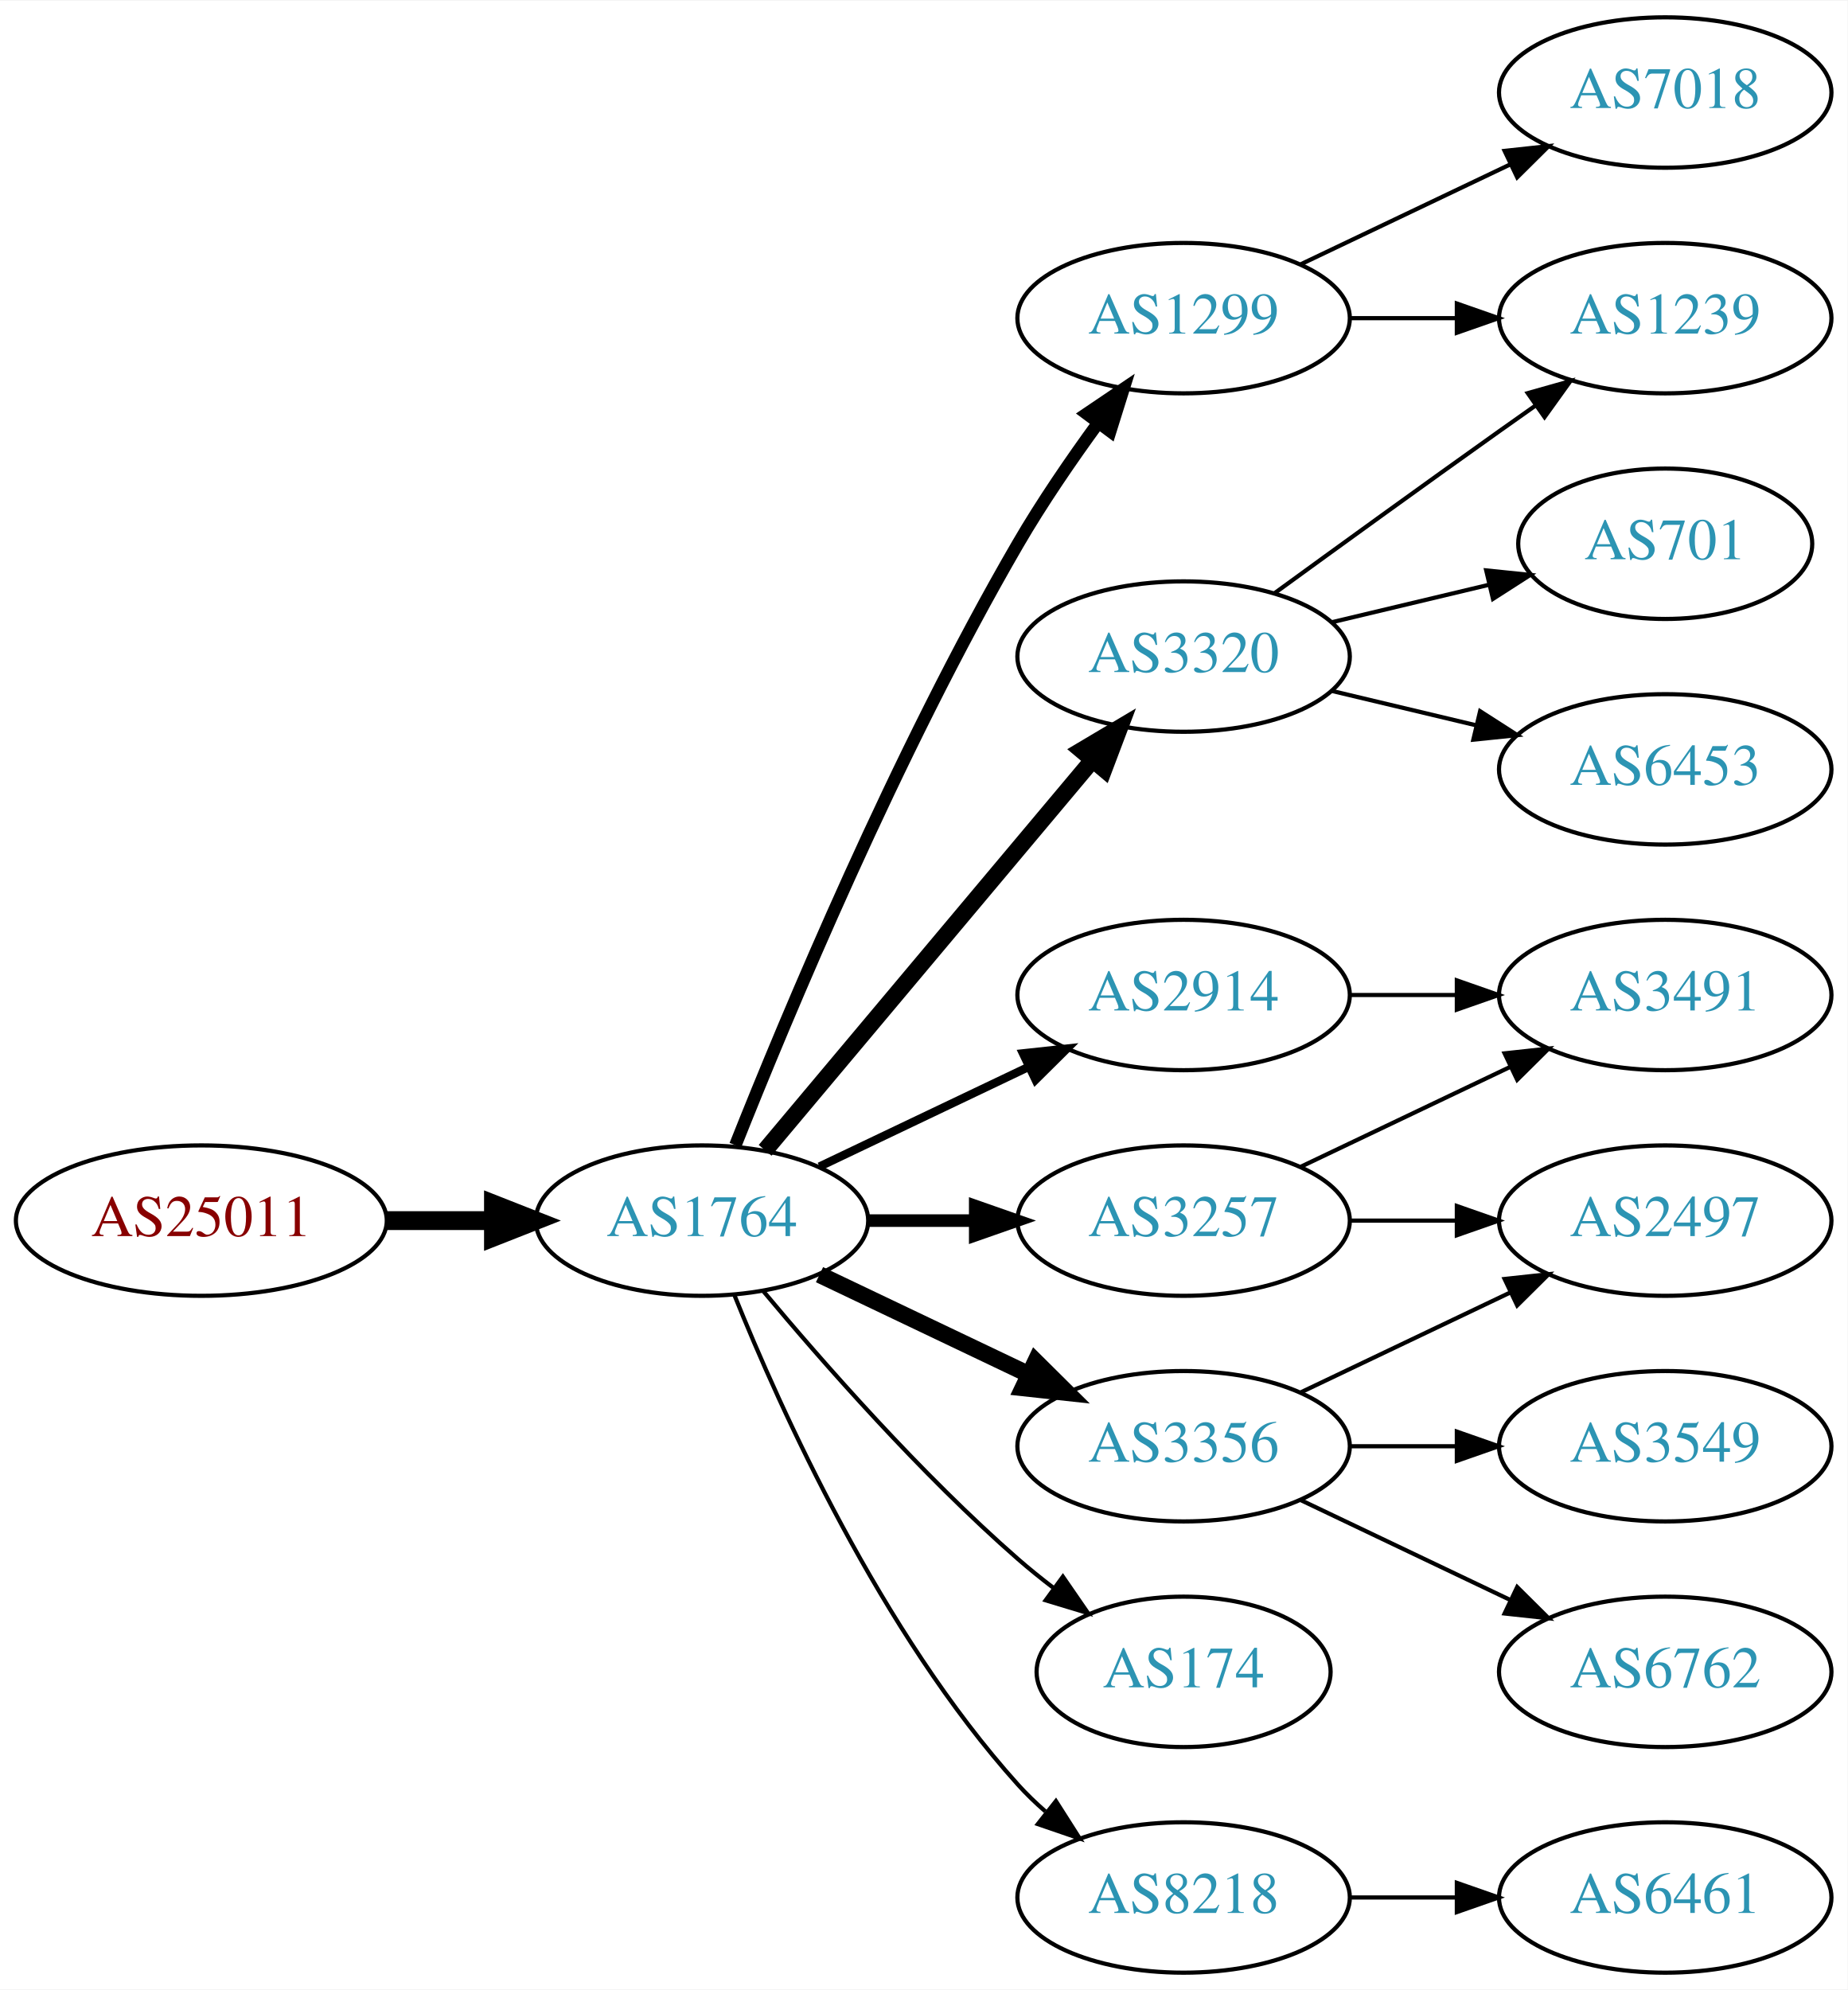
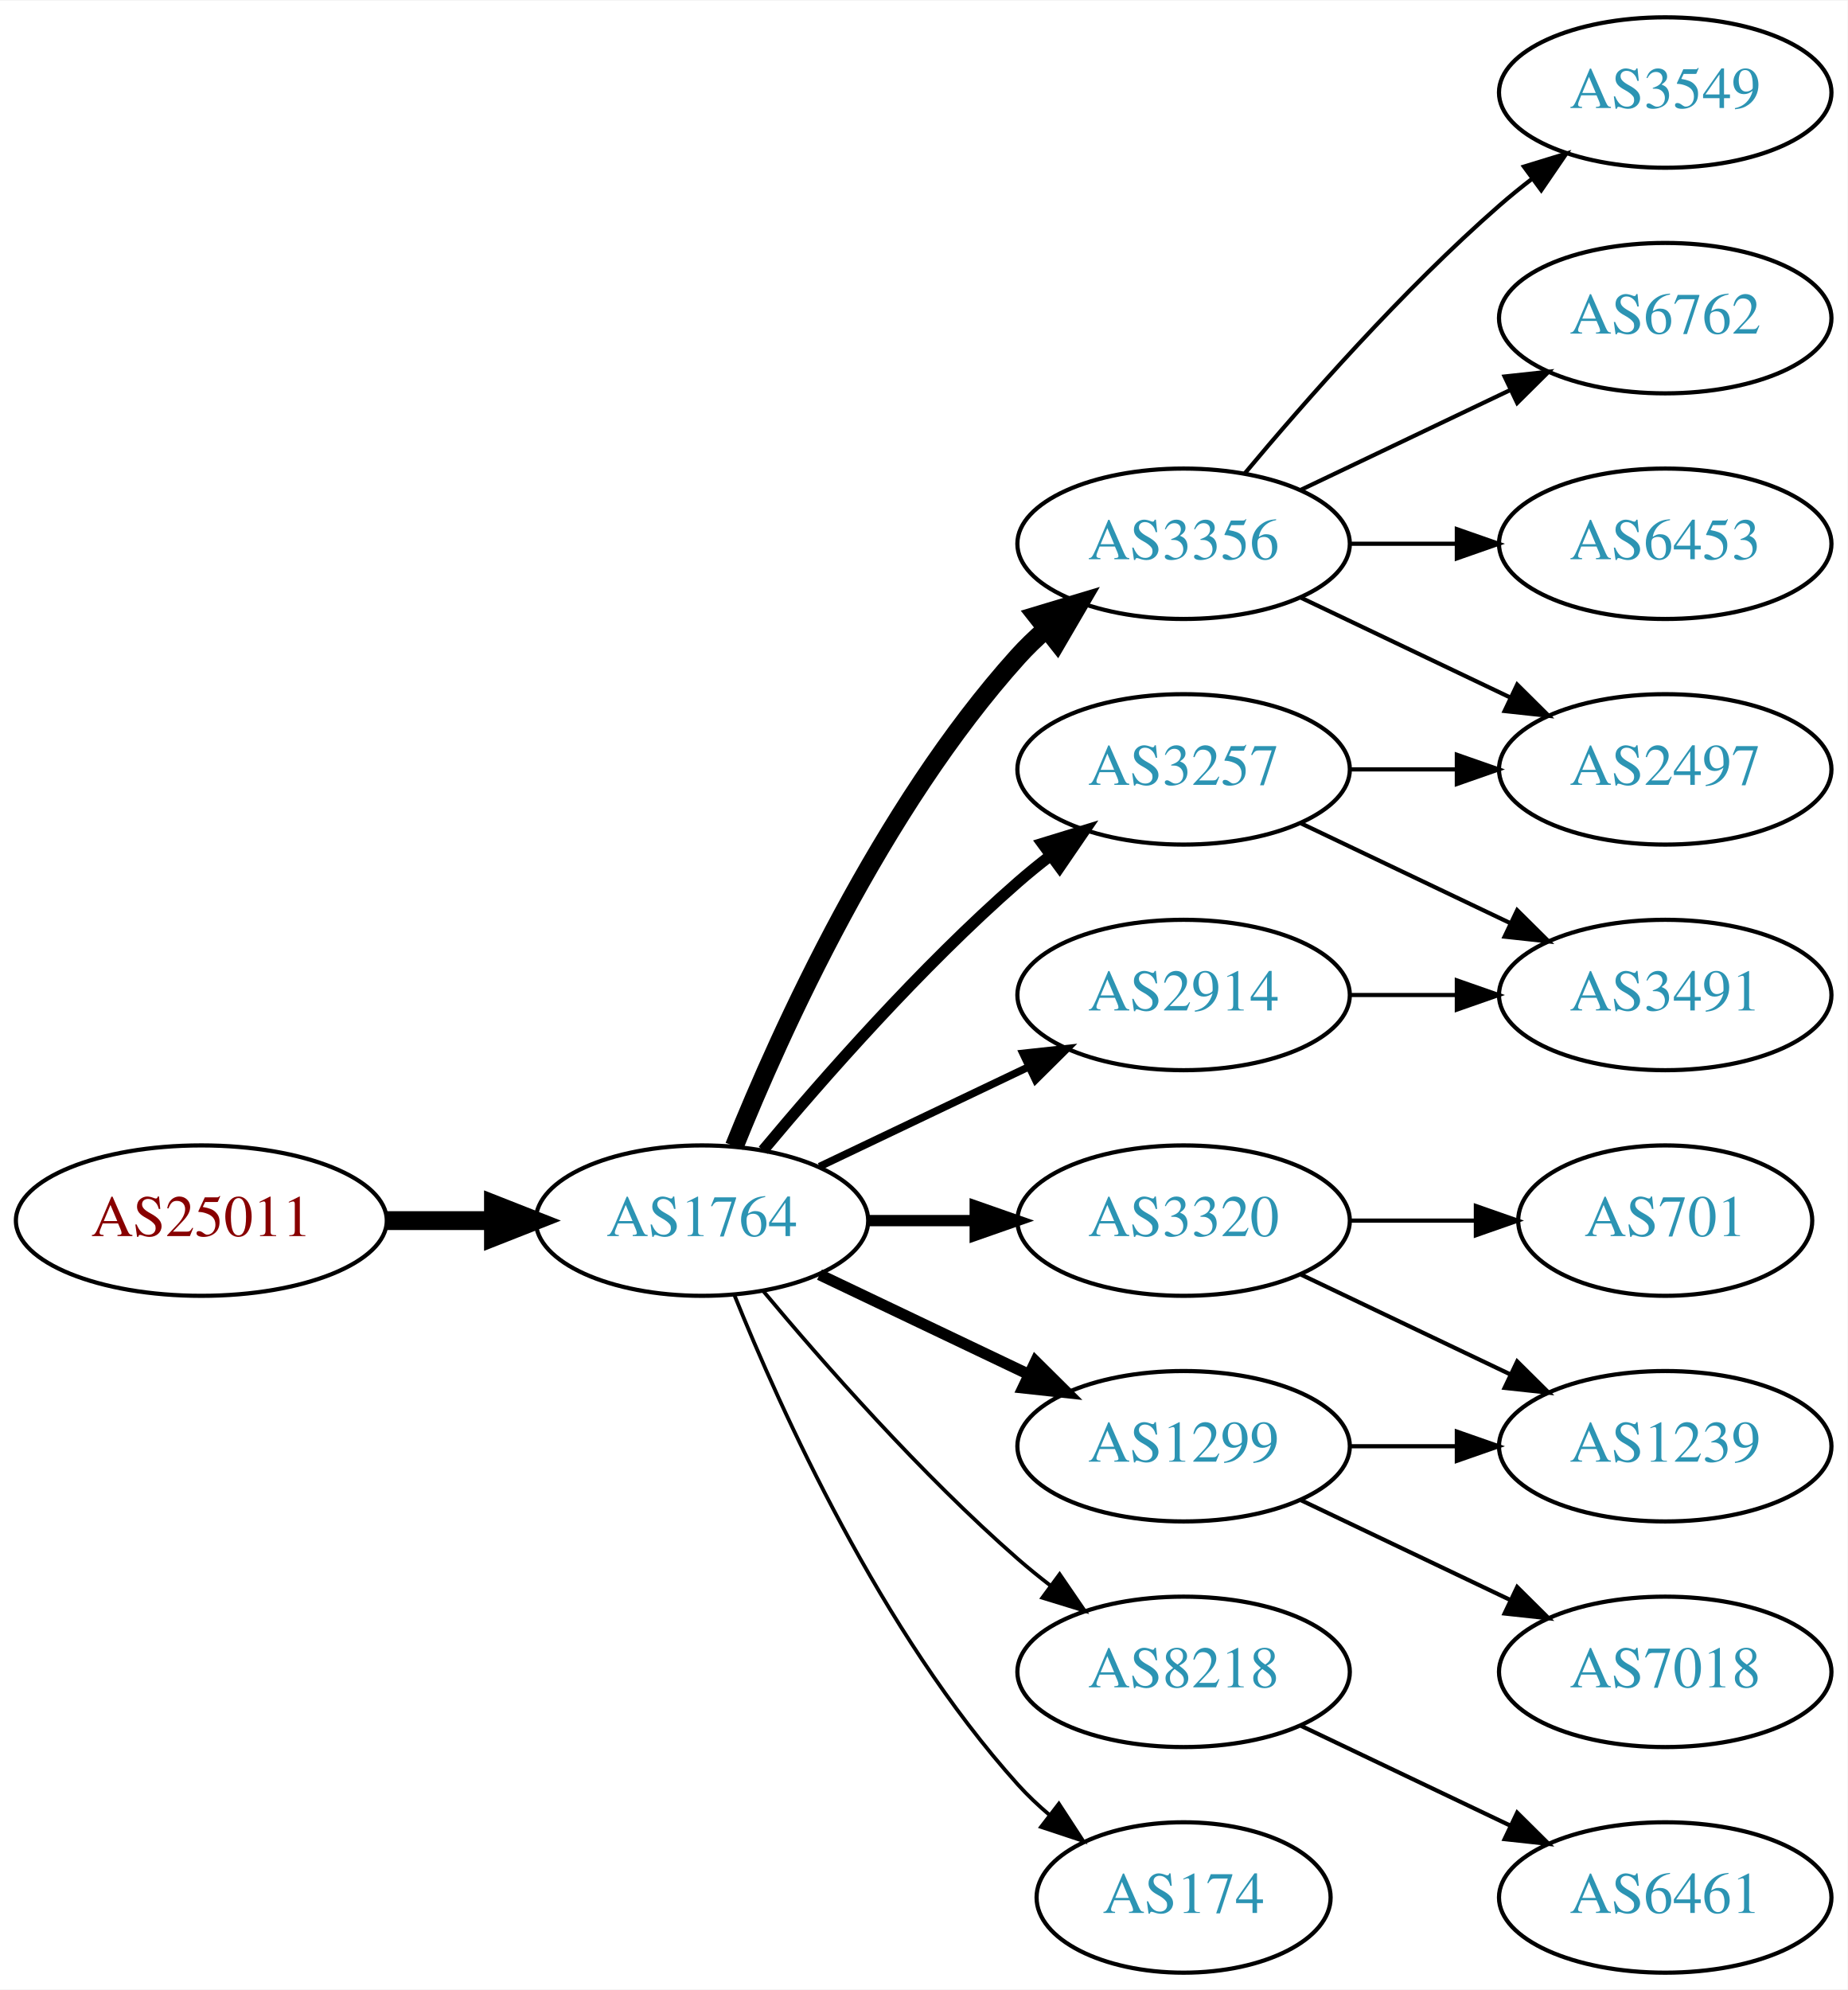
<svg xmlns="http://www.w3.org/2000/svg" xmlns:xlink="http://www.w3.org/1999/xlink" width="442pt" height="476pt" viewBox="0.00 0.00 442.27 476.00">
  <g id="graph0" class="graph" transform="scale(1 1) rotate(0) translate(4 472)">
    <polygon fill="white" stroke="none" points="-4,4 -4,-472 438.271,-472 438.271,4 -4,4" />
    <g id="node1" class="node">
      <g id="a_node1">
        <a xlink:href="/asn/25011" xlink:title="AS25011 ~ OeBB Infrastruktur AG [AT]">
          <ellipse fill="#ffffff" stroke="black" cx="44.196" cy="-180" rx="44.393" ry="18" />
          <text text-anchor="middle" x="44.196" y="-176.3" font-family="Times,serif" font-size="14.00" fill="#880000">AS25011</text>
        </a>
      </g>
    </g>
    <g id="node2" class="node">
      <g id="a_node2">
        <a xlink:href="/asn/1764" xlink:title="AS1764 ~ NEXTLAYER-AS [AT]">
          <ellipse fill="#ffffff" stroke="black" cx="164.039" cy="-180" rx="39.794" ry="18" />
          <text text-anchor="middle" x="164.039" y="-176.3" font-family="Times,serif" font-size="14.00" fill="#2c94b3">AS1764</text>
        </a>
      </g>
    </g>
    <g id="edge1" class="edge">
      <path fill="none" stroke="black" stroke-width="4.5" d="M88.407,-180C96.72,-180 105.482,-180 113.965,-180" />
      <polygon fill="black" stroke="black" stroke-width="4.5" points="114.123,-183.938 124.123,-180 114.123,-176.063 114.123,-183.938" />
    </g>
    <g id="node3" class="node">
      <g id="a_node3">
-         <a xlink:href="/asn/3320" xlink:title="AS3320 ~ DTAG [DE]">
-           <ellipse fill="#ffffff" stroke="black" cx="279.332" cy="-315" rx="39.794" ry="18" />
-           <text text-anchor="middle" x="279.332" y="-311.3" font-family="Times,serif" font-size="14.00" fill="#2c94b3">AS3320</text>
+         <a xlink:href="/asn/3356" xlink:title="AS3356 ~ Level 3 Parent, LLC [US]">
+           <ellipse fill="#ffffff" stroke="black" cx="279.332" cy="-342" rx="39.794" ry="18" />
+           <text text-anchor="middle" x="279.332" y="-338.3" font-family="Times,serif" font-size="14.00" fill="#2c94b3">AS3356</text>
        </a>
      </g>
    </g>
    <g id="edge2" class="edge">
-       <path fill="none" stroke="black" stroke-width="4" d="M179.158,-196.825C198.833,-220.269 234.637,-262.934 257.415,-290.076" />
-       <polygon fill="black" stroke="black" stroke-width="4" points="254.925,-292.553 264.034,-297.963 260.287,-288.053 254.925,-292.553" />
+       <path fill="none" stroke="black" stroke-width="4.5" d="M171.786,-197.787C182.837,-225.243 206.891,-278.578 239.685,-315 241.688,-317.224 243.906,-319.363 246.239,-321.397" />
+       <polygon fill="black" stroke="black" stroke-width="4.5" points="244.166,-324.777 254.458,-327.873 249.04,-318.591 244.166,-324.777" />
    </g>
    <g id="node4" class="node">
      <g id="a_node4">
-         <a xlink:href="/asn/3257" xlink:title="AS3257 ~ GTT [DE]">
-           <ellipse fill="#ffffff" stroke="black" cx="279.332" cy="-180" rx="39.794" ry="18" />
-           <text text-anchor="middle" x="279.332" y="-176.3" font-family="Times,serif" font-size="14.00" fill="#2c94b3">AS3257</text>
+         <a xlink:href="/asn/1299" xlink:title="AS1299 ~ Telia Carrier [EU]">
+           <ellipse fill="#ffffff" stroke="black" cx="279.332" cy="-126" rx="39.794" ry="18" />
+           <text text-anchor="middle" x="279.332" y="-122.3" font-family="Times,serif" font-size="14.00" fill="#2c94b3">AS1299</text>
        </a>
      </g>
    </g>
    <g id="edge3" class="edge">
-       <path fill="none" stroke="black" stroke-width="3" d="M203.711,-180C211.914,-180 220.678,-180 229.21,-180" />
-       <polygon fill="black" stroke="black" stroke-width="3" points="229.449,-183.5 239.449,-180 229.449,-176.5 229.449,-183.5" />
+       <path fill="none" stroke="black" stroke-width="2.7" d="M192.175,-167.066C207.169,-159.919 225.99,-150.948 242.213,-143.215" />
+       <polygon fill="black" stroke="black" stroke-width="2.7" points="243.895,-146.291 251.417,-138.829 240.884,-139.972 243.895,-146.291" />
    </g>
    <g id="node5" class="node">
      <g id="a_node5">
-         <a xlink:href="/asn/3356" xlink:title="AS3356 ~ Level 3 Parent, LLC [US]">
-           <ellipse fill="#ffffff" stroke="black" cx="279.332" cy="-126" rx="39.794" ry="18" />
-           <text text-anchor="middle" x="279.332" y="-122.3" font-family="Times,serif" font-size="14.00" fill="#2c94b3">AS3356</text>
+         <a xlink:href="/asn/3320" xlink:title="AS3320 ~ DTAG [DE]">
+           <ellipse fill="#ffffff" stroke="black" cx="279.332" cy="-180" rx="39.794" ry="18" />
+           <text text-anchor="middle" x="279.332" y="-176.3" font-family="Times,serif" font-size="14.00" fill="#2c94b3">AS3320</text>
        </a>
      </g>
    </g>
    <g id="edge4" class="edge">
-       <path fill="none" stroke="black" stroke-width="4" d="M192.175,-167.066C207.169,-159.919 225.99,-150.948 242.213,-143.215" />
-       <polygon fill="black" stroke="black" stroke-width="4" points="243.895,-146.291 251.417,-138.829 240.884,-139.972 243.895,-146.291" />
+       <path fill="none" stroke="black" stroke-width="2.7" d="M203.711,-180C211.914,-180 220.678,-180 229.21,-180" />
+       <polygon fill="black" stroke="black" stroke-width="2.7" points="229.449,-183.5 239.449,-180 229.449,-176.5 229.449,-183.5" />
    </g>
    <g id="node6" class="node">
      <g id="a_node6">
-         <a xlink:href="/asn/1299" xlink:title="AS1299 ~ Telia Carrier [EU]">
-           <ellipse fill="#ffffff" stroke="black" cx="279.332" cy="-396" rx="39.794" ry="18" />
-           <text text-anchor="middle" x="279.332" y="-392.3" font-family="Times,serif" font-size="14.00" fill="#2c94b3">AS1299</text>
-         </a>
-       </g>
-     </g>
-     <g id="edge5" class="edge">
-       <path fill="none" stroke="black" stroke-width="3" d="M172.042,-198.051C184.169,-228.57 210.587,-291.933 239.685,-342 245.392,-351.819 252.43,-362.078 258.929,-370.984" />
-       <polygon fill="black" stroke="black" stroke-width="3" points="256.155,-373.119 264.934,-379.05 261.77,-368.938 256.155,-373.119" />
-     </g>
-     <g id="node7" class="node">
-       <g id="a_node7">
        <a xlink:href="/asn/2914" xlink:title="AS2914 ~ NTT America, Inc. [US]">
          <ellipse fill="#ffffff" stroke="black" cx="279.332" cy="-234" rx="39.794" ry="18" />
          <text text-anchor="middle" x="279.332" y="-230.3" font-family="Times,serif" font-size="14.00" fill="#2c94b3">AS2914</text>
        </a>
      </g>
    </g>
+     <g id="edge5" class="edge">
+       <path fill="none" stroke="black" stroke-width="1.8" d="M192.175,-192.934C207.169,-200.081 225.99,-209.052 242.213,-216.785" />
+       <polygon fill="black" stroke="black" stroke-width="1.8" points="240.884,-220.028 251.417,-221.171 243.895,-213.709 240.884,-220.028" />
+     </g>
+     <g id="node7" class="node">
+       <g id="a_node7">
+         <a xlink:href="/asn/3257" xlink:title="AS3257 ~ GTT [DE]">
+           <ellipse fill="#ffffff" stroke="black" cx="279.332" cy="-288" rx="39.794" ry="18" />
+           <text text-anchor="middle" x="279.332" y="-284.3" font-family="Times,serif" font-size="14.00" fill="#2c94b3">AS3257</text>
+         </a>
+       </g>
+     </g>
    <g id="edge6" class="edge">
-       <path fill="none" stroke="black" stroke-width="2" d="M192.175,-192.934C207.169,-200.081 225.99,-209.052 242.213,-216.785" />
-       <polygon fill="black" stroke="black" stroke-width="2" points="240.884,-220.028 251.417,-221.171 243.895,-213.709 240.884,-220.028" />
+       <path fill="none" stroke="black" stroke-width="2.7" d="M178.669,-196.817C192.951,-213.929 216.498,-240.745 239.685,-261 242.151,-263.154 244.789,-265.294 247.487,-267.372" />
+       <polygon fill="black" stroke="black" stroke-width="2.7" points="245.512,-270.264 255.641,-273.37 249.66,-264.625 245.512,-270.264" />
    </g>
    <g id="node8" class="node">
      <g id="a_node8">
-         <a xlink:href="/asn/174" xlink:title="AS174 ~ Cogent Communications [US]">
-           <ellipse fill="#ffffff" stroke="black" cx="279.332" cy="-72" rx="35.194" ry="18" />
-           <text text-anchor="middle" x="279.332" y="-68.3" font-family="Times,serif" font-size="14.00" fill="#2c94b3">AS174</text>
+         <a xlink:href="/asn/8218" xlink:title="AS8218 ~ legacy Neotelecoms [FR]">
+           <ellipse fill="#ffffff" stroke="black" cx="279.332" cy="-72" rx="39.794" ry="18" />
+           <text text-anchor="middle" x="279.332" y="-68.3" font-family="Times,serif" font-size="14.00" fill="#2c94b3">AS8218</text>
        </a>
      </g>
    </g>
    <g id="edge7" class="edge">
-       <path fill="none" stroke="black" d="M178.669,-163.183C192.951,-146.071 216.498,-119.255 239.685,-99 242.355,-96.668 245.228,-94.352 248.158,-92.114" />
-       <polygon fill="black" stroke="black" points="250.436,-94.784 256.449,-86.061 246.309,-89.13 250.436,-94.784" />
+       <path fill="none" stroke="black" stroke-width="0.9" d="M178.669,-163.183C192.951,-146.071 216.498,-119.255 239.685,-99 242.151,-96.846 244.789,-94.706 247.487,-92.628" />
+       <polygon fill="black" stroke="black" stroke-width="0.9" points="249.66,-95.375 255.641,-86.63 245.512,-89.736 249.66,-95.375" />
    </g>
    <g id="node9" class="node">
      <g id="a_node9">
-         <a xlink:href="/asn/8218" xlink:title="AS8218 ~ legacy Neotelecoms [FR]">
-           <ellipse fill="#ffffff" stroke="black" cx="279.332" cy="-18" rx="39.794" ry="18" />
-           <text text-anchor="middle" x="279.332" y="-14.3" font-family="Times,serif" font-size="14.00" fill="#2c94b3">AS8218</text>
+         <a xlink:href="/asn/174" xlink:title="AS174 ~ Cogent Communications [US]">
+           <ellipse fill="#ffffff" stroke="black" cx="279.332" cy="-18" rx="35.194" ry="18" />
+           <text text-anchor="middle" x="279.332" y="-14.3" font-family="Times,serif" font-size="14.00" fill="#2c94b3">AS174</text>
        </a>
      </g>
    </g>
    <g id="edge8" class="edge">
-       <path fill="none" stroke="black" d="M171.786,-162.213C182.837,-134.757 206.891,-81.422 239.685,-45 241.688,-42.776 243.906,-40.637 246.239,-38.603" />
-       <polygon fill="black" stroke="black" points="248.769,-41.065 254.458,-32.127 244.437,-35.567 248.769,-41.065" />
+       <path fill="none" stroke="black" stroke-width="0.9" d="M171.786,-162.213C182.837,-134.757 206.891,-81.422 239.685,-45 242.001,-42.428 244.606,-39.969 247.341,-37.657" />
+       <polygon fill="black" stroke="black" stroke-width="0.9" points="249.479,-40.428 255.264,-31.552 245.207,-34.883 249.479,-40.428" />
    </g>
    <g id="node10" class="node">
      <g id="a_node10">
-         <a xlink:href="/asn/1239" xlink:title="AS1239 ~ Sprint [US]">
-           <ellipse fill="#ffffff" stroke="black" cx="394.625" cy="-396" rx="39.794" ry="18" />
-           <text text-anchor="middle" x="394.625" y="-392.3" font-family="Times,serif" font-size="14.00" fill="#2c94b3">AS1239</text>
+         <a xlink:href="/asn/3549" xlink:title="AS3549 ~ Level 3 Parent, LLC [US]">
+           <ellipse fill="#ffffff" stroke="black" cx="394.625" cy="-450" rx="39.794" ry="18" />
+           <text text-anchor="middle" x="394.625" y="-446.3" font-family="Times,serif" font-size="14.00" fill="#2c94b3">AS3549</text>
        </a>
      </g>
    </g>
    <g id="edge9" class="edge">
-       <path fill="none" stroke="black" d="M301.18,-330.222C316.114,-341.091 336.727,-356.025 354.978,-369 357.799,-371.005 360.742,-373.085 363.69,-375.159" />
-       <polygon fill="black" stroke="black" points="361.717,-378.05 371.914,-380.926 365.736,-372.319 361.717,-378.05" />
+       <path fill="none" stroke="black" d="M293.962,-358.817C308.244,-375.929 331.791,-402.745 354.978,-423 357.444,-425.154 360.082,-427.294 362.78,-429.372" />
+       <polygon fill="black" stroke="black" points="360.805,-432.264 370.934,-435.37 364.953,-426.625 360.805,-432.264" />
    </g>
    <g id="node11" class="node">
      <g id="a_node11">
-         <a xlink:href="/asn/701" xlink:title="AS701 ~ UUNET [US]">
-           <ellipse fill="#ffffff" stroke="black" cx="394.625" cy="-342" rx="35.194" ry="18" />
-           <text text-anchor="middle" x="394.625" y="-338.3" font-family="Times,serif" font-size="14.00" fill="#2c94b3">AS701</text>
+         <a xlink:href="/asn/6762" xlink:title="AS6762 ~ TELECOM ITALIA SPARKLE S.p.A. [IT]">
+           <ellipse fill="#ffffff" stroke="black" cx="394.625" cy="-396" rx="39.794" ry="18" />
+           <text text-anchor="middle" x="394.625" y="-392.3" font-family="Times,serif" font-size="14.00" fill="#2c94b3">AS6762</text>
        </a>
      </g>
    </g>
    <g id="edge10" class="edge">
-       <path fill="none" stroke="black" d="M314.939,-323.248C326.733,-326.058 340.038,-329.229 352.306,-332.153" />
-       <polygon fill="black" stroke="black" points="351.772,-335.624 362.311,-334.537 353.394,-328.814 351.772,-335.624" />
+       <path fill="none" stroke="black" d="M307.468,-354.934C322.462,-362.081 341.283,-371.052 357.506,-378.785" />
+       <polygon fill="black" stroke="black" points="356.177,-382.028 366.71,-383.171 359.188,-375.709 356.177,-382.028" />
    </g>
    <g id="node12" class="node">
      <g id="a_node12">
        <a xlink:href="/asn/6453" xlink:title="AS6453 ~ TATA COMMUNICATIONS (AMERICA) INC [US]">
-           <ellipse fill="#ffffff" stroke="black" cx="394.625" cy="-288" rx="39.794" ry="18" />
-           <text text-anchor="middle" x="394.625" y="-284.3" font-family="Times,serif" font-size="14.00" fill="#2c94b3">AS6453</text>
+           <ellipse fill="#ffffff" stroke="black" cx="394.625" cy="-342" rx="39.794" ry="18" />
+           <text text-anchor="middle" x="394.625" y="-338.3" font-family="Times,serif" font-size="14.00" fill="#2c94b3">AS6453</text>
        </a>
      </g>
    </g>
    <g id="edge11" class="edge">
-       <path fill="none" stroke="black" d="M314.939,-306.752C325.81,-304.162 337.964,-301.265 349.407,-298.538" />
-       <polygon fill="black" stroke="black" points="350.313,-301.92 359.229,-296.197 348.69,-295.111 350.313,-301.92" />
+       <path fill="none" stroke="black" d="M319.004,-342C327.207,-342 335.971,-342 344.503,-342" />
+       <polygon fill="black" stroke="black" points="344.742,-345.5 354.742,-342 344.742,-338.5 344.742,-345.5" />
    </g>
    <g id="node13" class="node">
      <g id="a_node13">
+         <a xlink:href="/asn/2497" xlink:title="AS2497 ~ Internet Initiative Japan Inc. [JP]">
+           <ellipse fill="#ffffff" stroke="black" cx="394.625" cy="-288" rx="39.794" ry="18" />
+           <text text-anchor="middle" x="394.625" y="-284.3" font-family="Times,serif" font-size="14.00" fill="#2c94b3">AS2497</text>
+         </a>
+       </g>
+     </g>
+     <g id="edge12" class="edge">
+       <path fill="none" stroke="black" d="M307.468,-329.066C322.462,-321.919 341.283,-312.948 357.506,-305.215" />
+       <polygon fill="black" stroke="black" points="359.188,-308.291 366.71,-300.829 356.177,-301.972 359.188,-308.291" />
+     </g>
+     <g id="node14" class="node">
+       <g id="a_node14">
+         <a xlink:href="/asn/1239" xlink:title="AS1239 ~ Sprint [US]">
+           <ellipse fill="#ffffff" stroke="black" cx="394.625" cy="-126" rx="39.794" ry="18" />
+           <text text-anchor="middle" x="394.625" y="-122.3" font-family="Times,serif" font-size="14.00" fill="#2c94b3">AS1239</text>
+         </a>
+       </g>
+     </g>
+     <g id="edge13" class="edge">
+       <path fill="none" stroke="black" d="M319.004,-126C327.207,-126 335.971,-126 344.503,-126" />
+       <polygon fill="black" stroke="black" points="344.742,-129.5 354.742,-126 344.742,-122.5 344.742,-129.5" />
+     </g>
+     <g id="node15" class="node">
+       <g id="a_node15">
+         <a xlink:href="/asn/7018" xlink:title="AS7018 ~ AT&amp;T Services, Inc. [US]">
+           <ellipse fill="#ffffff" stroke="black" cx="394.625" cy="-72" rx="39.794" ry="18" />
+           <text text-anchor="middle" x="394.625" y="-68.3" font-family="Times,serif" font-size="14.00" fill="#2c94b3">AS7018</text>
+         </a>
+       </g>
+     </g>
+     <g id="edge14" class="edge">
+       <path fill="none" stroke="black" d="M307.468,-113.066C322.462,-105.919 341.283,-96.948 357.506,-89.215" />
+       <polygon fill="black" stroke="black" points="359.188,-92.291 366.71,-84.829 356.177,-85.972 359.188,-92.291" />
+     </g>
+     <g id="edge16" class="edge">
+       <path fill="none" stroke="black" d="M307.468,-167.066C322.462,-159.919 341.283,-150.948 357.506,-143.215" />
+       <polygon fill="black" stroke="black" points="359.188,-146.291 366.71,-138.829 356.177,-139.972 359.188,-146.291" />
+     </g>
+     <g id="node16" class="node">
+       <g id="a_node16">
+         <a xlink:href="/asn/701" xlink:title="AS701 ~ UUNET [US]">
+           <ellipse fill="#ffffff" stroke="black" cx="394.625" cy="-180" rx="35.194" ry="18" />
+           <text text-anchor="middle" x="394.625" y="-176.3" font-family="Times,serif" font-size="14.00" fill="#2c94b3">AS701</text>
+         </a>
+       </g>
+     </g>
+     <g id="edge15" class="edge">
+       <path fill="none" stroke="black" d="M319.004,-180C328.709,-180 339.2,-180 349.163,-180" />
+       <polygon fill="black" stroke="black" points="349.299,-183.5 359.299,-180 349.299,-176.5 349.299,-183.5" />
+     </g>
+     <g id="node17" class="node">
+       <g id="a_node17">
        <a xlink:href="/asn/3491" xlink:title="AS3491 ~ PCCW Global, Inc. [US]">
          <ellipse fill="#ffffff" stroke="black" cx="394.625" cy="-234" rx="39.794" ry="18" />
          <text text-anchor="middle" x="394.625" y="-230.3" font-family="Times,serif" font-size="14.00" fill="#2c94b3">AS3491</text>
        </a>
      </g>
    </g>
-     <g id="edge12" class="edge">
-       <path fill="none" stroke="black" d="M307.468,-192.934C322.462,-200.081 341.283,-209.052 357.506,-216.785" />
-       <polygon fill="black" stroke="black" points="356.177,-220.028 366.71,-221.171 359.188,-213.709 356.177,-220.028" />
-     </g>
-     <g id="node14" class="node">
-       <g id="a_node14">
-         <a xlink:href="/asn/2497" xlink:title="AS2497 ~ Internet Initiative Japan Inc. [JP]">
-           <ellipse fill="#ffffff" stroke="black" cx="394.625" cy="-180" rx="39.794" ry="18" />
-           <text text-anchor="middle" x="394.625" y="-176.3" font-family="Times,serif" font-size="14.00" fill="#2c94b3">AS2497</text>
-         </a>
-       </g>
-     </g>
-     <g id="edge13" class="edge">
-       <path fill="none" stroke="black" d="M319.004,-180C327.207,-180 335.971,-180 344.503,-180" />
-       <polygon fill="black" stroke="black" points="344.742,-183.5 354.742,-180 344.742,-176.5 344.742,-183.5" />
-     </g>
-     <g id="edge17" class="edge">
-       <path fill="none" stroke="black" d="M307.468,-138.934C322.462,-146.081 341.283,-155.052 357.506,-162.785" />
-       <polygon fill="black" stroke="black" points="356.177,-166.028 366.71,-167.171 359.188,-159.709 356.177,-166.028" />
-     </g>
-     <g id="node16" class="node">
-       <g id="a_node16">
-         <a xlink:href="/asn/3549" xlink:title="AS3549 ~ Level 3 Parent, LLC [US]">
-           <ellipse fill="#ffffff" stroke="black" cx="394.625" cy="-126" rx="39.794" ry="18" />
-           <text text-anchor="middle" x="394.625" y="-122.3" font-family="Times,serif" font-size="14.00" fill="#2c94b3">AS3549</text>
-         </a>
-       </g>
-     </g>
-     <g id="edge18" class="edge">
-       <path fill="none" stroke="black" d="M319.004,-126C327.207,-126 335.971,-126 344.503,-126" />
-       <polygon fill="black" stroke="black" points="344.742,-129.5 354.742,-126 344.742,-122.5 344.742,-129.5" />
-     </g>
-     <g id="node17" class="node">
-       <g id="a_node17">
-         <a xlink:href="/asn/6762" xlink:title="AS6762 ~ TELECOM ITALIA SPARKLE S.p.A. [IT]">
-           <ellipse fill="#ffffff" stroke="black" cx="394.625" cy="-72" rx="39.794" ry="18" />
-           <text text-anchor="middle" x="394.625" y="-68.3" font-family="Times,serif" font-size="14.00" fill="#2c94b3">AS6762</text>
-         </a>
-       </g>
-     </g>
    <g id="edge19" class="edge">
-       <path fill="none" stroke="black" d="M307.468,-113.066C322.462,-105.919 341.283,-96.948 357.506,-89.215" />
-       <polygon fill="black" stroke="black" points="359.188,-92.291 366.71,-84.829 356.177,-85.972 359.188,-92.291" />
-     </g>
-     <g id="edge15" class="edge">
-       <path fill="none" stroke="black" d="M319.004,-396C327.207,-396 335.971,-396 344.503,-396" />
-       <polygon fill="black" stroke="black" points="344.742,-399.5 354.742,-396 344.742,-392.5 344.742,-399.5" />
-     </g>
-     <g id="node15" class="node">
-       <g id="a_node15">
-         <a xlink:href="/asn/7018" xlink:title="AS7018 ~ AT&amp;T Services, Inc. [US]">
-           <ellipse fill="#ffffff" stroke="black" cx="394.625" cy="-450" rx="39.794" ry="18" />
-           <text text-anchor="middle" x="394.625" y="-446.3" font-family="Times,serif" font-size="14.00" fill="#2c94b3">AS7018</text>
-         </a>
-       </g>
-     </g>
-     <g id="edge14" class="edge">
-       <path fill="none" stroke="black" d="M307.468,-408.934C322.462,-416.081 341.283,-425.052 357.506,-432.785" />
-       <polygon fill="black" stroke="black" points="356.177,-436.028 366.71,-437.171 359.188,-429.709 356.177,-436.028" />
-     </g>
-     <g id="edge16" class="edge">
      <path fill="none" stroke="black" d="M319.004,-234C327.207,-234 335.971,-234 344.503,-234" />
      <polygon fill="black" stroke="black" points="344.742,-237.5 354.742,-234 344.742,-230.5 344.742,-237.5" />
+     </g>
+     <g id="edge18" class="edge">
+       <path fill="none" stroke="black" d="M319.004,-288C327.207,-288 335.971,-288 344.503,-288" />
+       <polygon fill="black" stroke="black" points="344.742,-291.5 354.742,-288 344.742,-284.5 344.742,-291.5" />
+     </g>
+     <g id="edge17" class="edge">
+       <path fill="none" stroke="black" d="M307.468,-275.066C322.462,-267.919 341.283,-258.948 357.506,-251.215" />
+       <polygon fill="black" stroke="black" points="359.188,-254.291 366.71,-246.829 356.177,-247.972 359.188,-254.291" />
    </g>
    <g id="node18" class="node">
      <g id="a_node18">
        <a xlink:href="/asn/6461" xlink:title="AS6461 ~ Zayo Bandwidth [US]">
          <ellipse fill="#ffffff" stroke="black" cx="394.625" cy="-18" rx="39.794" ry="18" />
          <text text-anchor="middle" x="394.625" y="-14.3" font-family="Times,serif" font-size="14.00" fill="#2c94b3">AS6461</text>
        </a>
      </g>
    </g>
    <g id="edge20" class="edge">
-       <path fill="none" stroke="black" d="M319.004,-18C327.207,-18 335.971,-18 344.503,-18" />
-       <polygon fill="black" stroke="black" points="344.742,-21.5 354.742,-18 344.742,-14.5 344.742,-21.5" />
+       <path fill="none" stroke="black" d="M307.468,-59.066C322.462,-51.919 341.283,-42.948 357.506,-35.215" />
+       <polygon fill="black" stroke="black" points="359.188,-38.291 366.71,-30.829 356.177,-31.972 359.188,-38.291" />
    </g>
  </g>
</svg>
